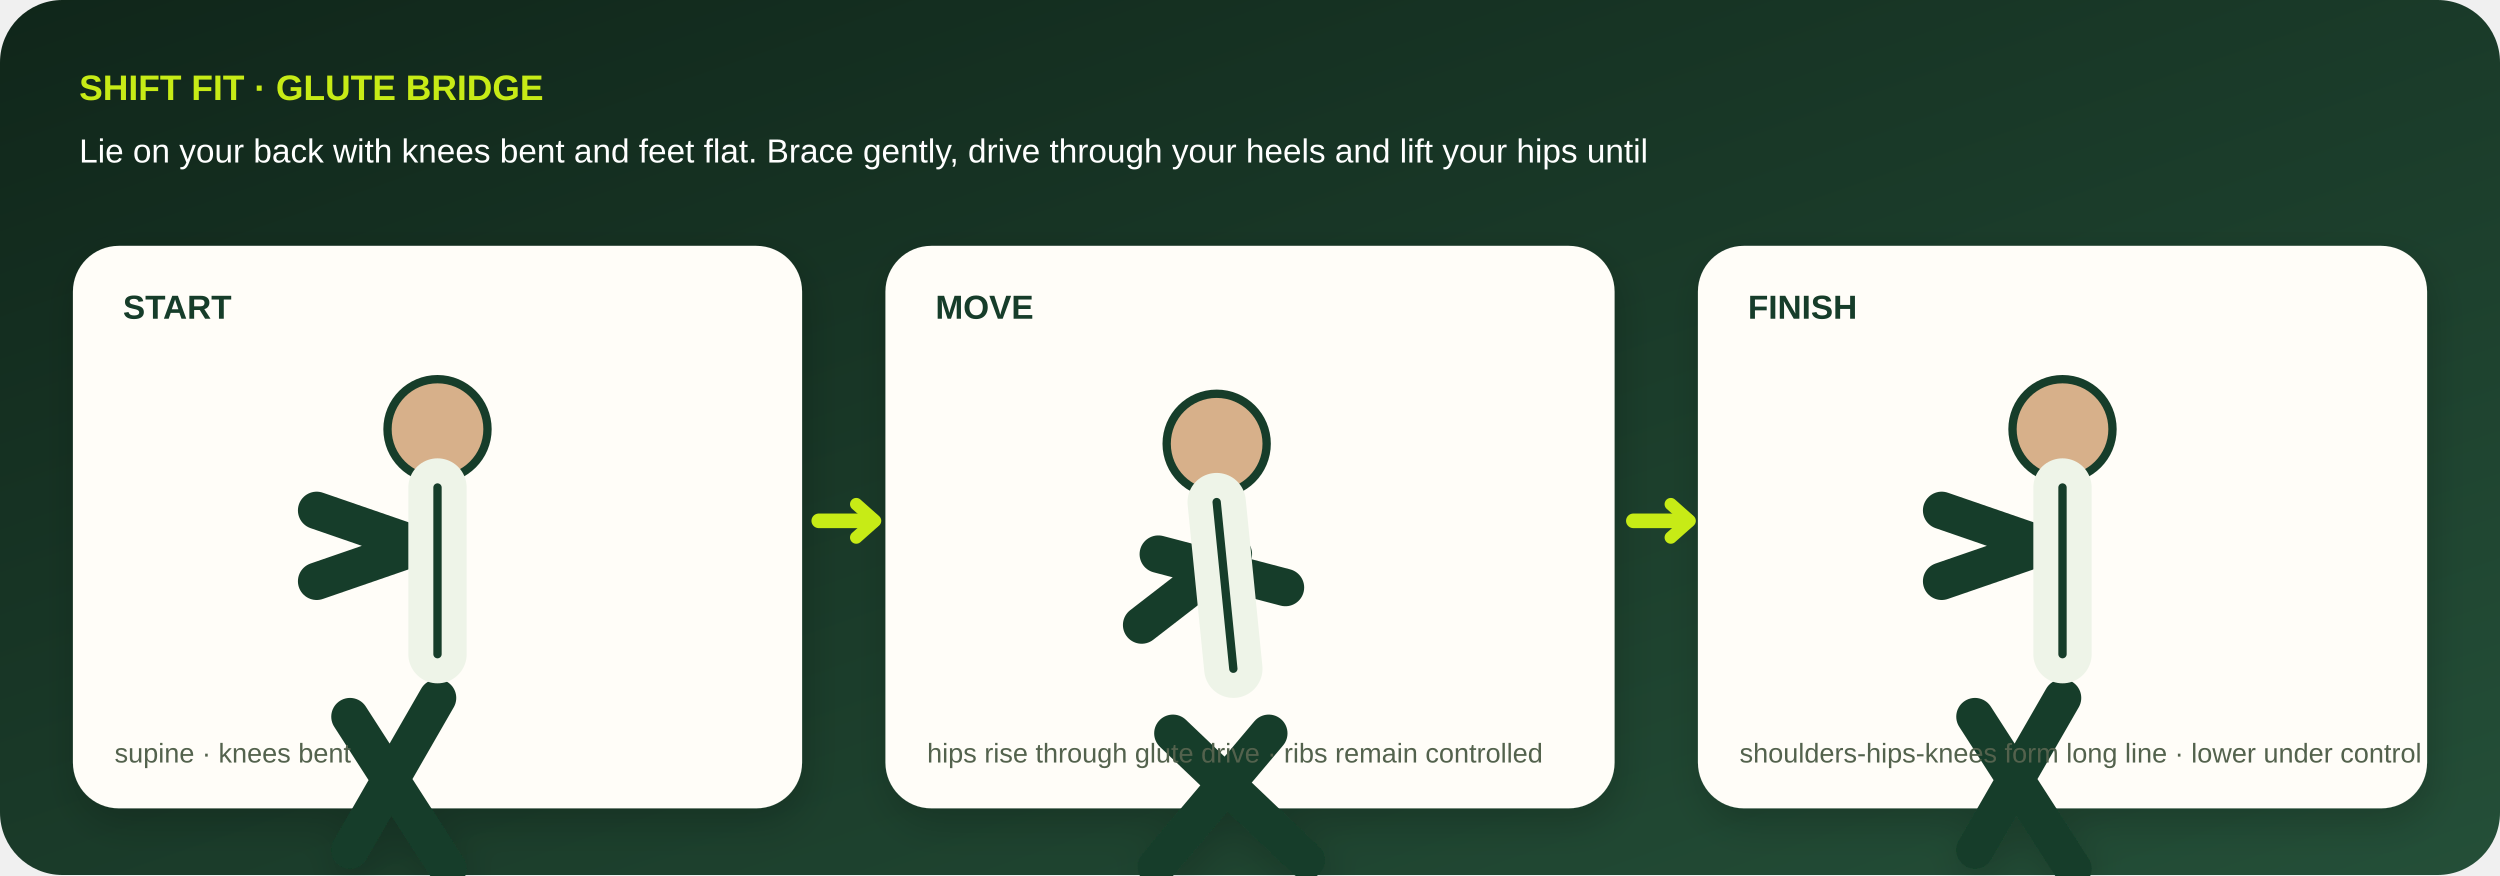
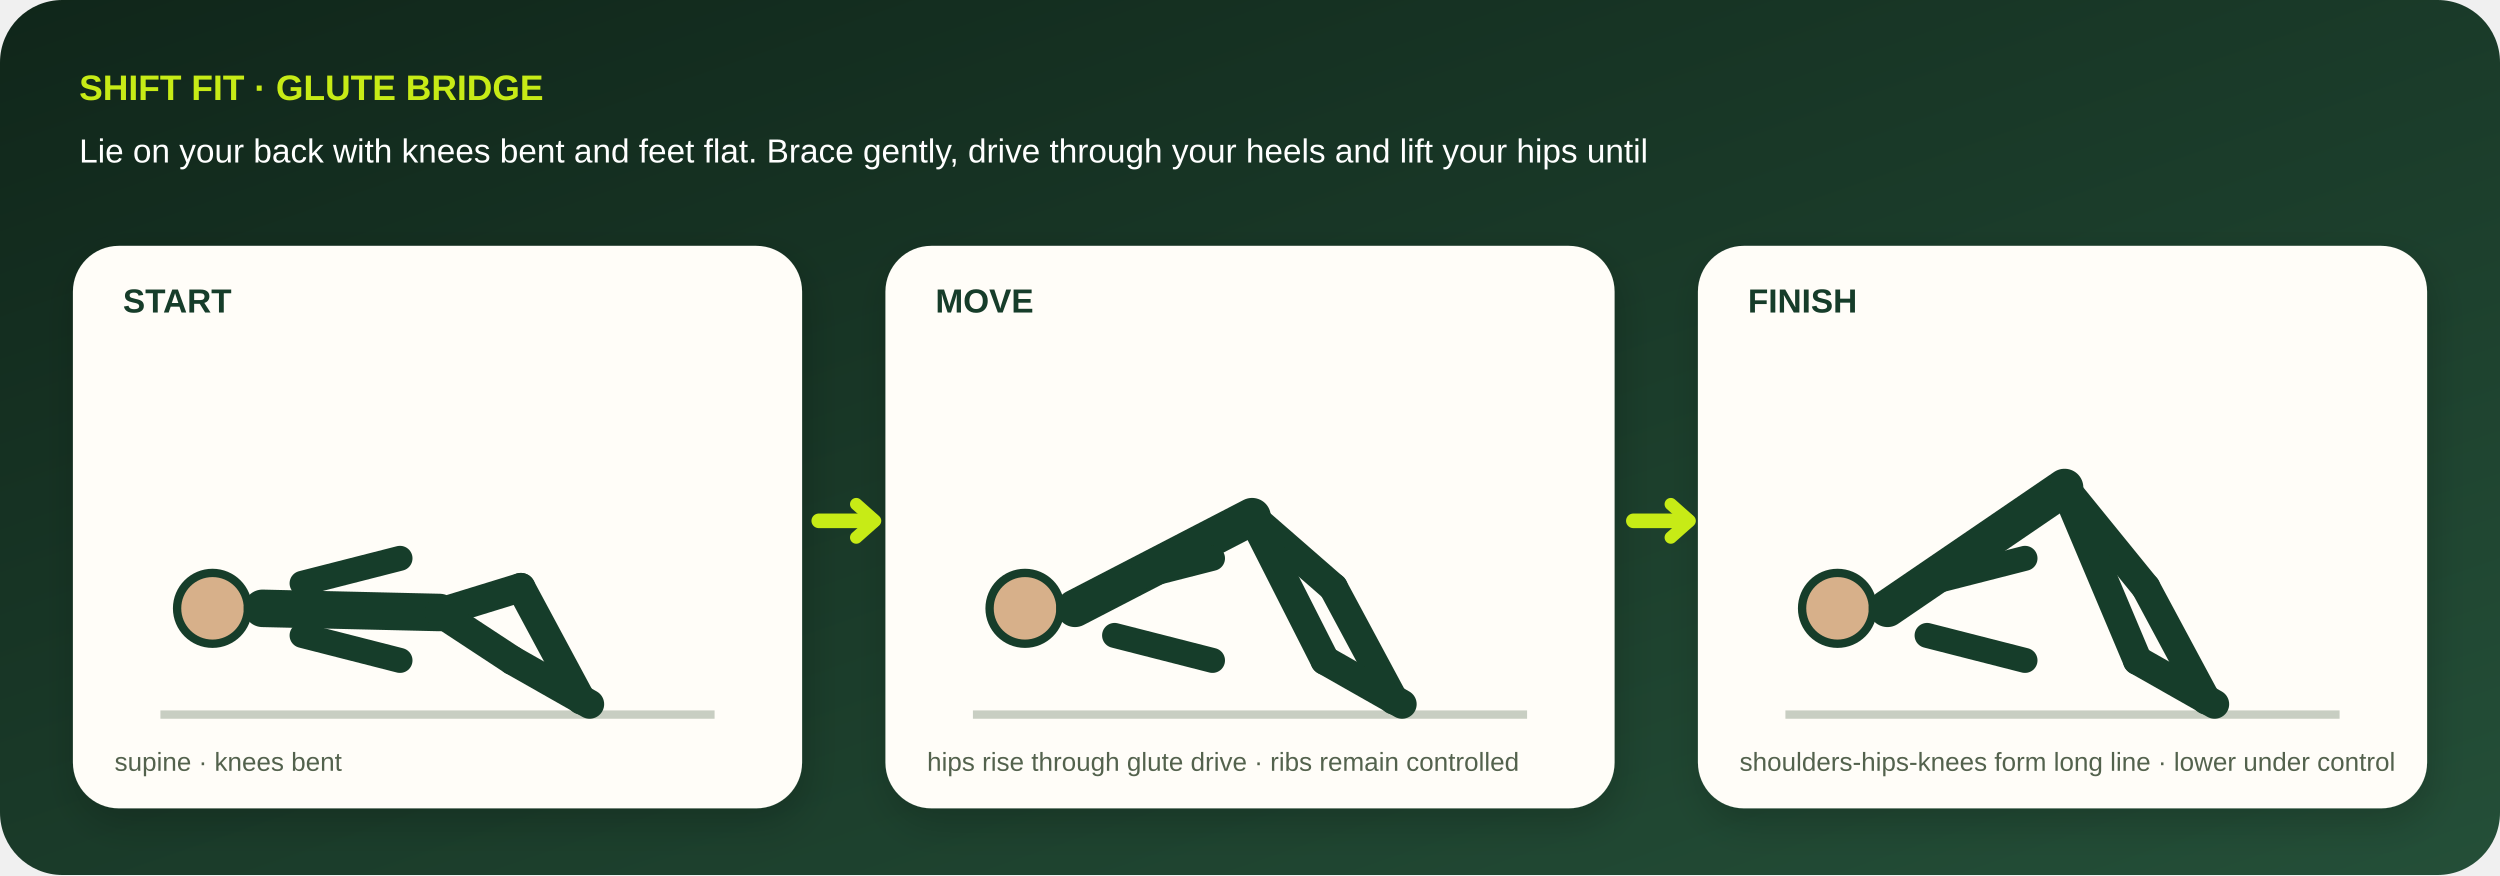
- <svg xmlns="http://www.w3.org/2000/svg" viewBox="0 0 1200 420" role="img" aria-labelledby="title desc">
+ <svg xmlns="http://www.w3.org/2000/svg" viewBox="0 0 1200 420" role="img" aria-labelledby="title desc" data-geometry="v3" data-movement="glute-bridge">
  <defs>
    <linearGradient id="bg" x1="0" y1="0" x2="1" y2="1">
      <stop stop-color="#10261a" />
      <stop offset="1" stop-color="#244f38" />
    </linearGradient>
    <filter id="shadow">
      <feDropShadow dy="7" stdDeviation="9" flood-opacity=".18" />
    </filter>
  </defs>
  <rect width="1200" height="420" rx="30" fill="url(#bg)" />
  <text x="38" y="48" fill="#c7eb16" font-family="Arial,sans-serif" font-size="17" font-weight="800">SHIFT FIT · GLUTE BRIDGE</text>
  <text x="38" y="78" fill="#fff" font-family="Arial,sans-serif" font-size="16">Lie on your back with knees bent and feet flat. Brace gently, drive through your heels and lift your hips until </text>
  <g filter="url(#shadow)">
    <g transform="translate(35 118)">
      <rect width="350" height="270" rx="22" fill="#fffdf8" />
-       <text x="24" y="35" fill="#173c29" font-family="Arial,sans-serif" font-size="16" font-weight="800">START</text>
-       <circle cx="175" cy="88" r="24" fill="#d7b08a" stroke="#173c29" stroke-width="4" />
-       <path d="M175 116l0 80m0-55l-58 20m0-34l58 20m-0 70l-42 73m0-64l47 73" stroke="#173c29" stroke-width="18" stroke-linecap="round" stroke-linejoin="round" fill="none" />
-       <path d="M175 116l0 80" stroke="#eef4e8" stroke-width="28" stroke-linecap="round" />
-       <path d="M175 116l0 80" stroke="#173c29" stroke-width="4" stroke-linecap="round" />
-       <text x="20" y="248" fill="#53624d" font-family="Arial,sans-serif" font-size="13">supine · knees bent</text>
+       <text x="24" y="32" fill="#173c29" font-family="Arial,sans-serif" font-size="16" font-weight="800">START</text>
+       <path d="M42 225h266" stroke="#c8cec2" stroke-width="4" />
+       <circle cx="67" cy="174" r="17" fill="#d7b08a" stroke="#173c29" stroke-width="4" />
+       <path d="M91 174L176 176" stroke="#173c29" stroke-width="18" stroke-linecap="round" />
+       <path d="M110 162L157 150" stroke="#173c29" stroke-width="12" stroke-linecap="round" />
+       <path d="M110 187L157 199" stroke="#173c29" stroke-width="12" stroke-linecap="round" />
+       <path d="M176 176L215 164" stroke="#173c29" stroke-width="14" stroke-linecap="round" />
+       <path d="M215 164L244 218" stroke="#173c29" stroke-width="14" stroke-linecap="round" />
+       <path d="M176 176L211 199" stroke="#173c29" stroke-width="14" stroke-linecap="round" />
+       <path d="M211 199L248 220" stroke="#173c29" stroke-width="14" stroke-linecap="round" />
+       <text x="20" y="252" fill="#53624d" font-family="Arial,sans-serif" font-size="12.5">supine · knees bent</text>
    </g>
    <g transform="translate(425 118)">
      <rect width="350" height="270" rx="22" fill="#fffdf8" />
-       <text x="24" y="35" fill="#173c29" font-family="Arial,sans-serif" font-size="16" font-weight="800">MOVE</text>
-       <circle cx="159" cy="95" r="24" fill="#d7b08a" stroke="#173c29" stroke-width="4" />
-       <path d="M159 123l8 80m0-55l-44 34m8-34l61 16m-8 70l-54 64m8-64l64 61" stroke="#173c29" stroke-width="18" stroke-linecap="round" stroke-linejoin="round" fill="none" />
-       <path d="M159 123l8 80" stroke="#eef4e8" stroke-width="28" stroke-linecap="round" />
-       <path d="M159 123l8 80" stroke="#173c29" stroke-width="4" stroke-linecap="round" />
-       <text x="20" y="248" fill="#53624d" font-family="Arial,sans-serif" font-size="13">hips rise through glute drive · ribs remain controlled</text>
+       <text x="24" y="32" fill="#173c29" font-family="Arial,sans-serif" font-size="16" font-weight="800">MOVE</text>
+       <path d="M42 225h266" stroke="#c8cec2" stroke-width="4" />
+       <circle cx="67" cy="174" r="17" fill="#d7b08a" stroke="#173c29" stroke-width="4" />
+       <path d="M91 174L176 130" stroke="#173c29" stroke-width="18" stroke-linecap="round" />
+       <path d="M110 162L157 150" stroke="#173c29" stroke-width="12" stroke-linecap="round" />
+       <path d="M110 187L157 199" stroke="#173c29" stroke-width="12" stroke-linecap="round" />
+       <path d="M176 130L215 164" stroke="#173c29" stroke-width="14" stroke-linecap="round" />
+       <path d="M215 164L244 218" stroke="#173c29" stroke-width="14" stroke-linecap="round" />
+       <path d="M176 130L211 199" stroke="#173c29" stroke-width="14" stroke-linecap="round" />
+       <path d="M211 199L248 220" stroke="#173c29" stroke-width="14" stroke-linecap="round" />
+       <text x="20" y="252" fill="#53624d" font-family="Arial,sans-serif" font-size="12.5">hips rise through glute drive · ribs remain controlled</text>
    </g>
    <g transform="translate(815 118)">
      <rect width="350" height="270" rx="22" fill="#fffdf8" />
-       <text x="24" y="35" fill="#173c29" font-family="Arial,sans-serif" font-size="16" font-weight="800">FINISH</text>
-       <circle cx="175" cy="88" r="24" fill="#d7b08a" stroke="#173c29" stroke-width="4" />
-       <path d="M175 116l0 80m0-55l-58 20m0-34l58 20m-0 70l-42 73m0-64l47 73" stroke="#173c29" stroke-width="18" stroke-linecap="round" stroke-linejoin="round" fill="none" />
-       <path d="M175 116l0 80" stroke="#eef4e8" stroke-width="28" stroke-linecap="round" />
-       <path d="M175 116l0 80" stroke="#173c29" stroke-width="4" stroke-linecap="round" />
-       <text x="20" y="248" fill="#53624d" font-family="Arial,sans-serif" font-size="13">shoulders-hips-knees form long line · lower under control</text>
+       <text x="24" y="32" fill="#173c29" font-family="Arial,sans-serif" font-size="16" font-weight="800">FINISH</text>
+       <path d="M42 225h266" stroke="#c8cec2" stroke-width="4" />
+       <circle cx="67" cy="174" r="17" fill="#d7b08a" stroke="#173c29" stroke-width="4" />
+       <path d="M91 174L176 116" stroke="#173c29" stroke-width="18" stroke-linecap="round" />
+       <path d="M110 162L157 150" stroke="#173c29" stroke-width="12" stroke-linecap="round" />
+       <path d="M110 187L157 199" stroke="#173c29" stroke-width="12" stroke-linecap="round" />
+       <path d="M176 116L215 164" stroke="#173c29" stroke-width="14" stroke-linecap="round" />
+       <path d="M215 164L244 218" stroke="#173c29" stroke-width="14" stroke-linecap="round" />
+       <path d="M176 116L211 199" stroke="#173c29" stroke-width="14" stroke-linecap="round" />
+       <path d="M211 199L248 220" stroke="#173c29" stroke-width="14" stroke-linecap="round" />
+       <text x="20" y="252" fill="#53624d" font-family="Arial,sans-serif" font-size="12.5">shoulders-hips-knees form long line · lower under control</text>
    </g>
  </g>
  <path d="M393 250h26m365 0h26" stroke="#c7eb16" stroke-width="7" stroke-linecap="round" />
  <path d="M411 242l9 8-9 8M802 242l9 8-9 8" fill="none" stroke="#c7eb16" stroke-width="6" stroke-linecap="round" stroke-linejoin="round" />
</svg>
